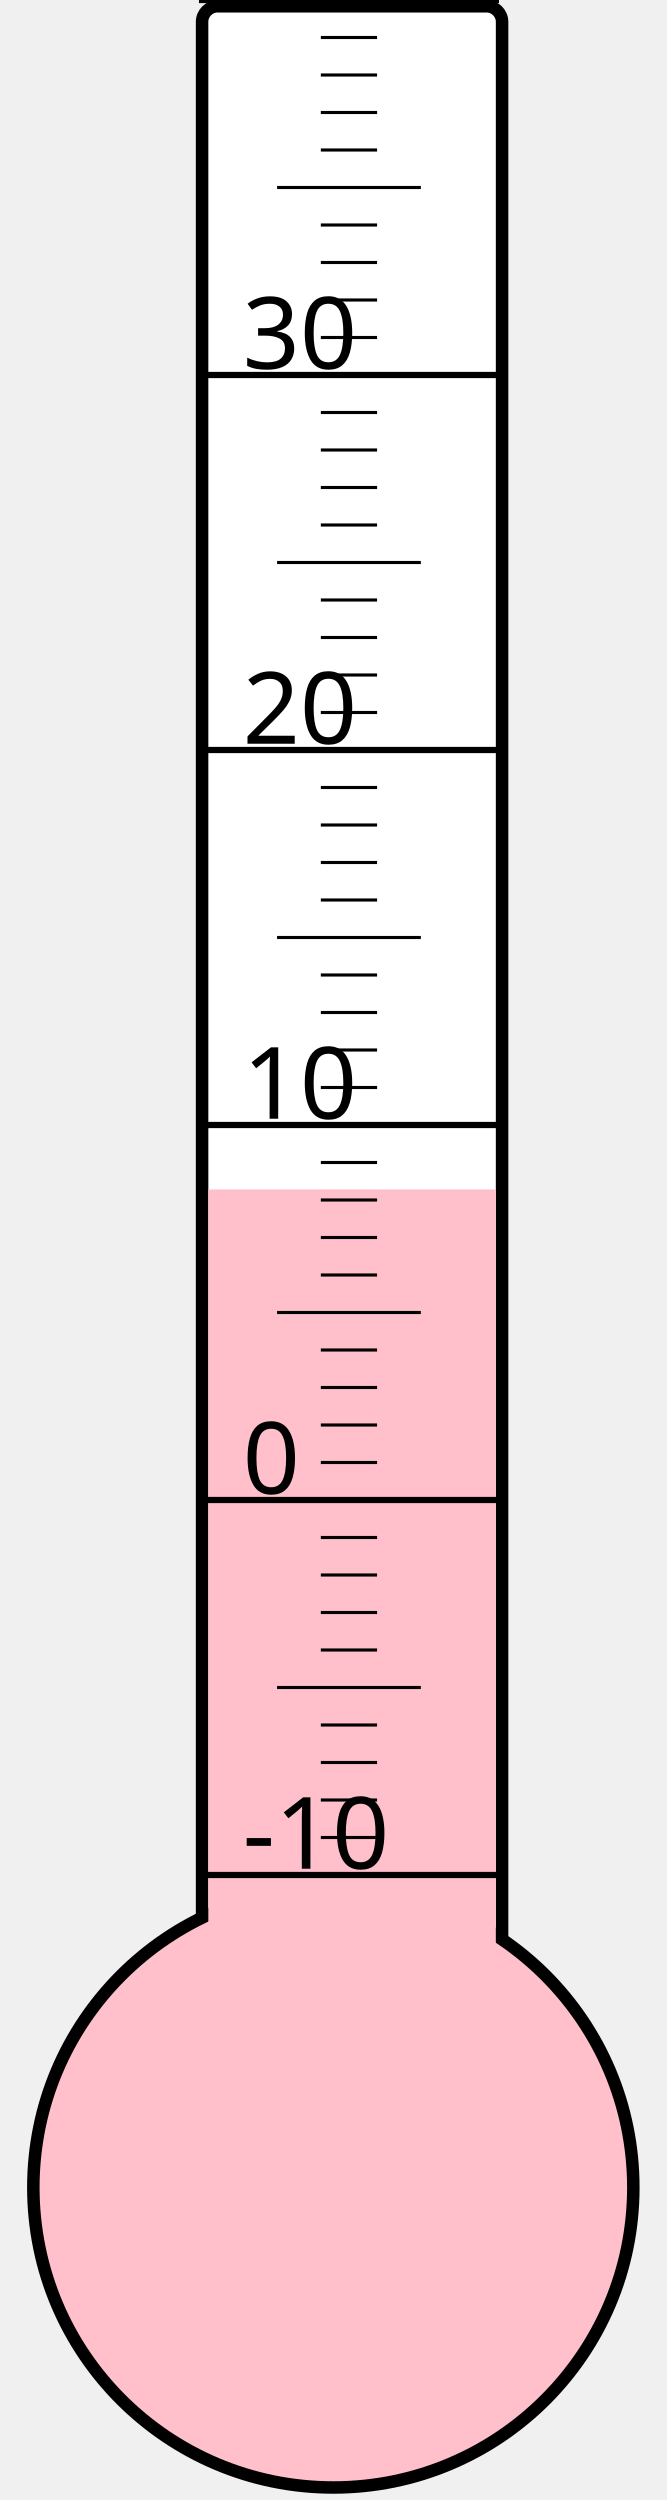
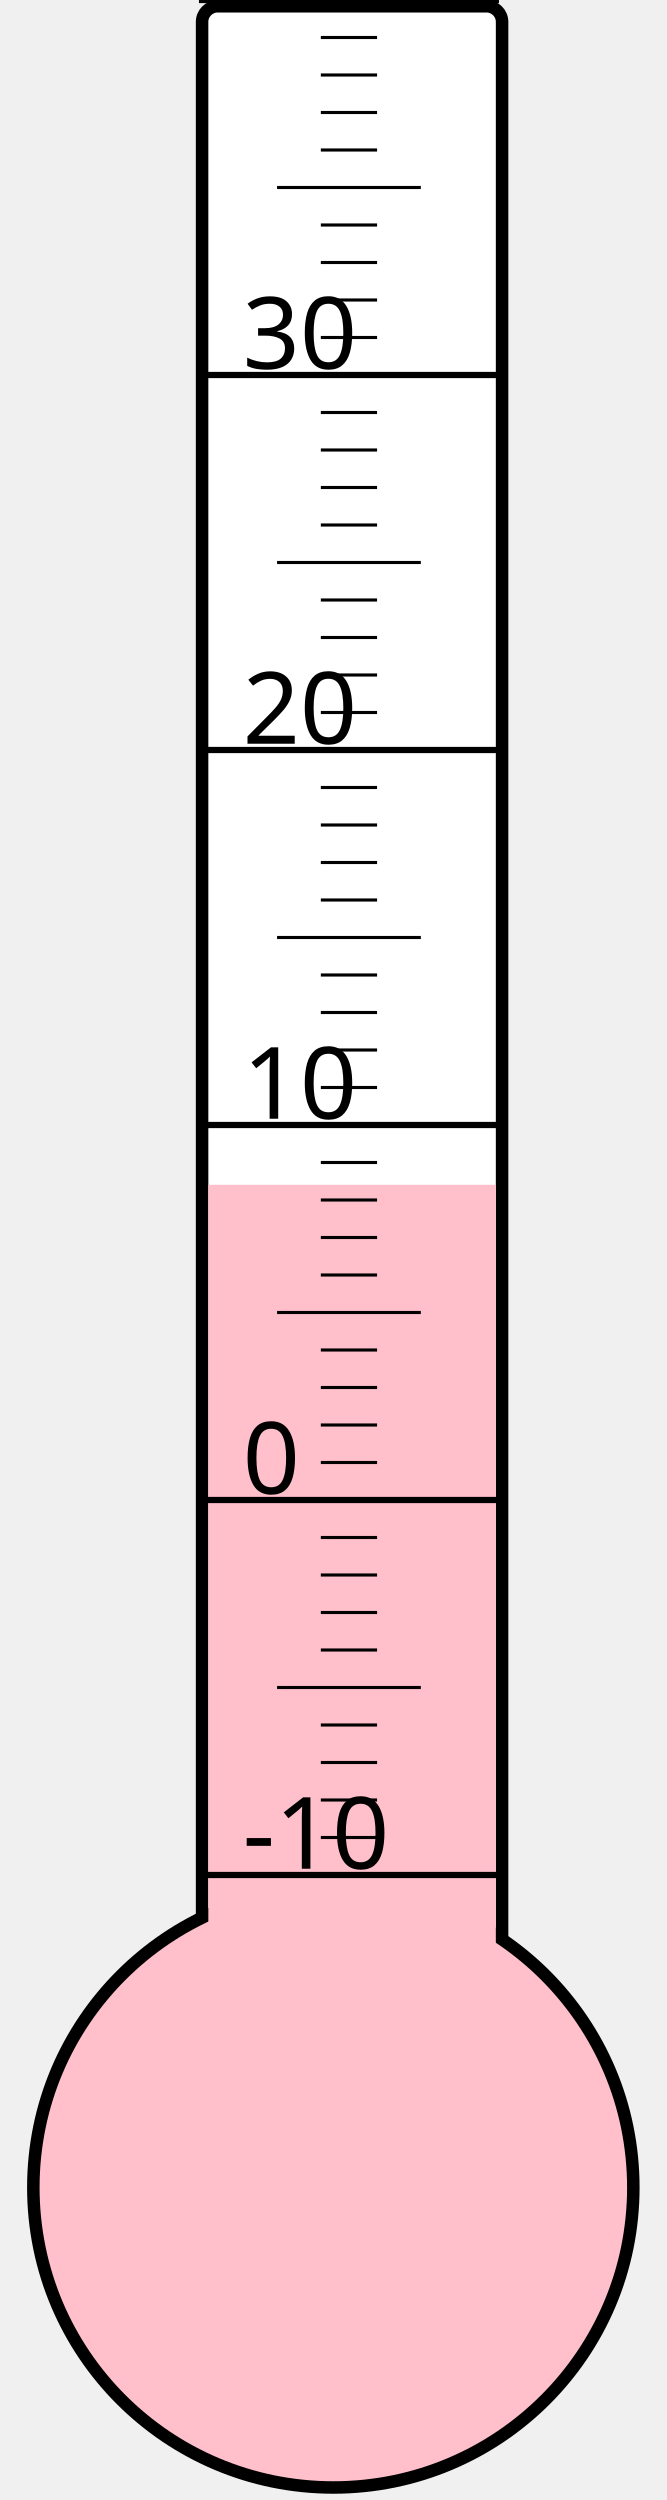
<svg xmlns="http://www.w3.org/2000/svg" width="40px" height="150px" viewBox="0 0 200 800">
  <rect width="200" height="800" x="0" y="0" style="fill: #ffffeb; fill-opacity: 0;" />
  <rect width="96" height="680" x="58" y="2" rx="5" ry="5" style="fill: white; fill-opacity: 1; stroke: black; stroke-width: 4;" />
  <circle cx="100" cy="700" r="96" style="fill: pink; stroke: black; stroke-width: 4;" />
-   <rect width="92" height="319.375" x="60" y="380.625" style="fill: pink; fill-opacity: 1; stroke-width: 0;" />
+   <rect width="92" height="320.875" x="60" y="379.125" style="fill: pink; fill-opacity: 1; stroke-width: 0;" />
  <text x="71" y="598" style="font-family: sans-serif; font-size: 24pt;">-10</text>
  <text x="71" y="478" style="font-family: sans-serif; font-size: 24pt;">0</text>
  <text x="71" y="358" style="font-family: sans-serif; font-size: 24pt;">10</text>
  <text x="71" y="238" style="font-family: sans-serif; font-size: 24pt;">20</text>
  <text x="71" y="118" style="font-family: sans-serif; font-size: 24pt;">30</text>
  <g style="stroke: black;">
    <line x1="57" y1="600" x2="153" y2="600" style="stroke-width: 2;" />
    <line x1="96" y1="588" x2="114" y2="588" style="stroke-width: 1;" />
    <line x1="96" y1="576" x2="114" y2="576" style="stroke-width: 1;" />
    <line x1="96" y1="564" x2="114" y2="564" style="stroke-width: 1;" />
    <line x1="96" y1="552" x2="114" y2="552" style="stroke-width: 1;" />
    <line x1="82" y1="540" x2="128" y2="540" style="stroke-width: 1;" />
    <line x1="96" y1="528" x2="114" y2="528" style="stroke-width: 1;" />
    <line x1="96" y1="516" x2="114" y2="516" style="stroke-width: 1;" />
    <line x1="96" y1="504" x2="114" y2="504" style="stroke-width: 1;" />
    <line x1="96" y1="492" x2="114" y2="492" style="stroke-width: 1;" />
    <line x1="57" y1="480" x2="153" y2="480" style="stroke-width: 2;" />
    <line x1="96" y1="468" x2="114" y2="468" style="stroke-width: 1;" />
    <line x1="96" y1="456" x2="114" y2="456" style="stroke-width: 1;" />
    <line x1="96" y1="444" x2="114" y2="444" style="stroke-width: 1;" />
    <line x1="96" y1="432" x2="114" y2="432" style="stroke-width: 1;" />
    <line x1="82" y1="420" x2="128" y2="420" style="stroke-width: 1;" />
    <line x1="96" y1="408" x2="114" y2="408" style="stroke-width: 1;" />
    <line x1="96" y1="396" x2="114" y2="396" style="stroke-width: 1;" />
    <line x1="96" y1="384" x2="114" y2="384" style="stroke-width: 1;" />
    <line x1="96" y1="372" x2="114" y2="372" style="stroke-width: 1;" />
    <line x1="57" y1="360" x2="153" y2="360" style="stroke-width: 2;" />
    <line x1="96" y1="348" x2="114" y2="348" style="stroke-width: 1;" />
    <line x1="96" y1="336" x2="114" y2="336" style="stroke-width: 1;" />
    <line x1="96" y1="324" x2="114" y2="324" style="stroke-width: 1;" />
    <line x1="96" y1="312" x2="114" y2="312" style="stroke-width: 1;" />
    <line x1="82" y1="300" x2="128" y2="300" style="stroke-width: 1;" />
    <line x1="96" y1="288" x2="114" y2="288" style="stroke-width: 1;" />
    <line x1="96" y1="276" x2="114" y2="276" style="stroke-width: 1;" />
    <line x1="96" y1="264" x2="114" y2="264" style="stroke-width: 1;" />
    <line x1="96" y1="252" x2="114" y2="252" style="stroke-width: 1;" />
    <line x1="57" y1="240" x2="153" y2="240" style="stroke-width: 2;" />
    <line x1="96" y1="228" x2="114" y2="228" style="stroke-width: 1;" />
    <line x1="96" y1="216" x2="114" y2="216" style="stroke-width: 1;" />
    <line x1="96" y1="204" x2="114" y2="204" style="stroke-width: 1;" />
    <line x1="96" y1="192" x2="114" y2="192" style="stroke-width: 1;" />
    <line x1="82" y1="180" x2="128" y2="180" style="stroke-width: 1;" />
    <line x1="96" y1="168" x2="114" y2="168" style="stroke-width: 1;" />
    <line x1="96" y1="156" x2="114" y2="156" style="stroke-width: 1;" />
    <line x1="96" y1="144" x2="114" y2="144" style="stroke-width: 1;" />
    <line x1="96" y1="132" x2="114" y2="132" style="stroke-width: 1;" />
    <line x1="57" y1="120" x2="153" y2="120" style="stroke-width: 2;" />
    <line x1="96" y1="108" x2="114" y2="108" style="stroke-width: 1;" />
    <line x1="96" y1="96" x2="114" y2="96" style="stroke-width: 1;" />
    <line x1="96" y1="84" x2="114" y2="84" style="stroke-width: 1;" />
    <line x1="96" y1="72" x2="114" y2="72" style="stroke-width: 1;" />
    <line x1="82" y1="60" x2="128" y2="60" style="stroke-width: 1;" />
    <line x1="96" y1="48" x2="114" y2="48" style="stroke-width: 1;" />
    <line x1="96" y1="36" x2="114" y2="36" style="stroke-width: 1;" />
    <line x1="96" y1="24" x2="114" y2="24" style="stroke-width: 1;" />
    <line x1="96" y1="12" x2="114" y2="12" style="stroke-width: 1;" />
    <line x1="57" y1="0" x2="153" y2="0" style="stroke-width: 2;" />
  </g>
</svg>
